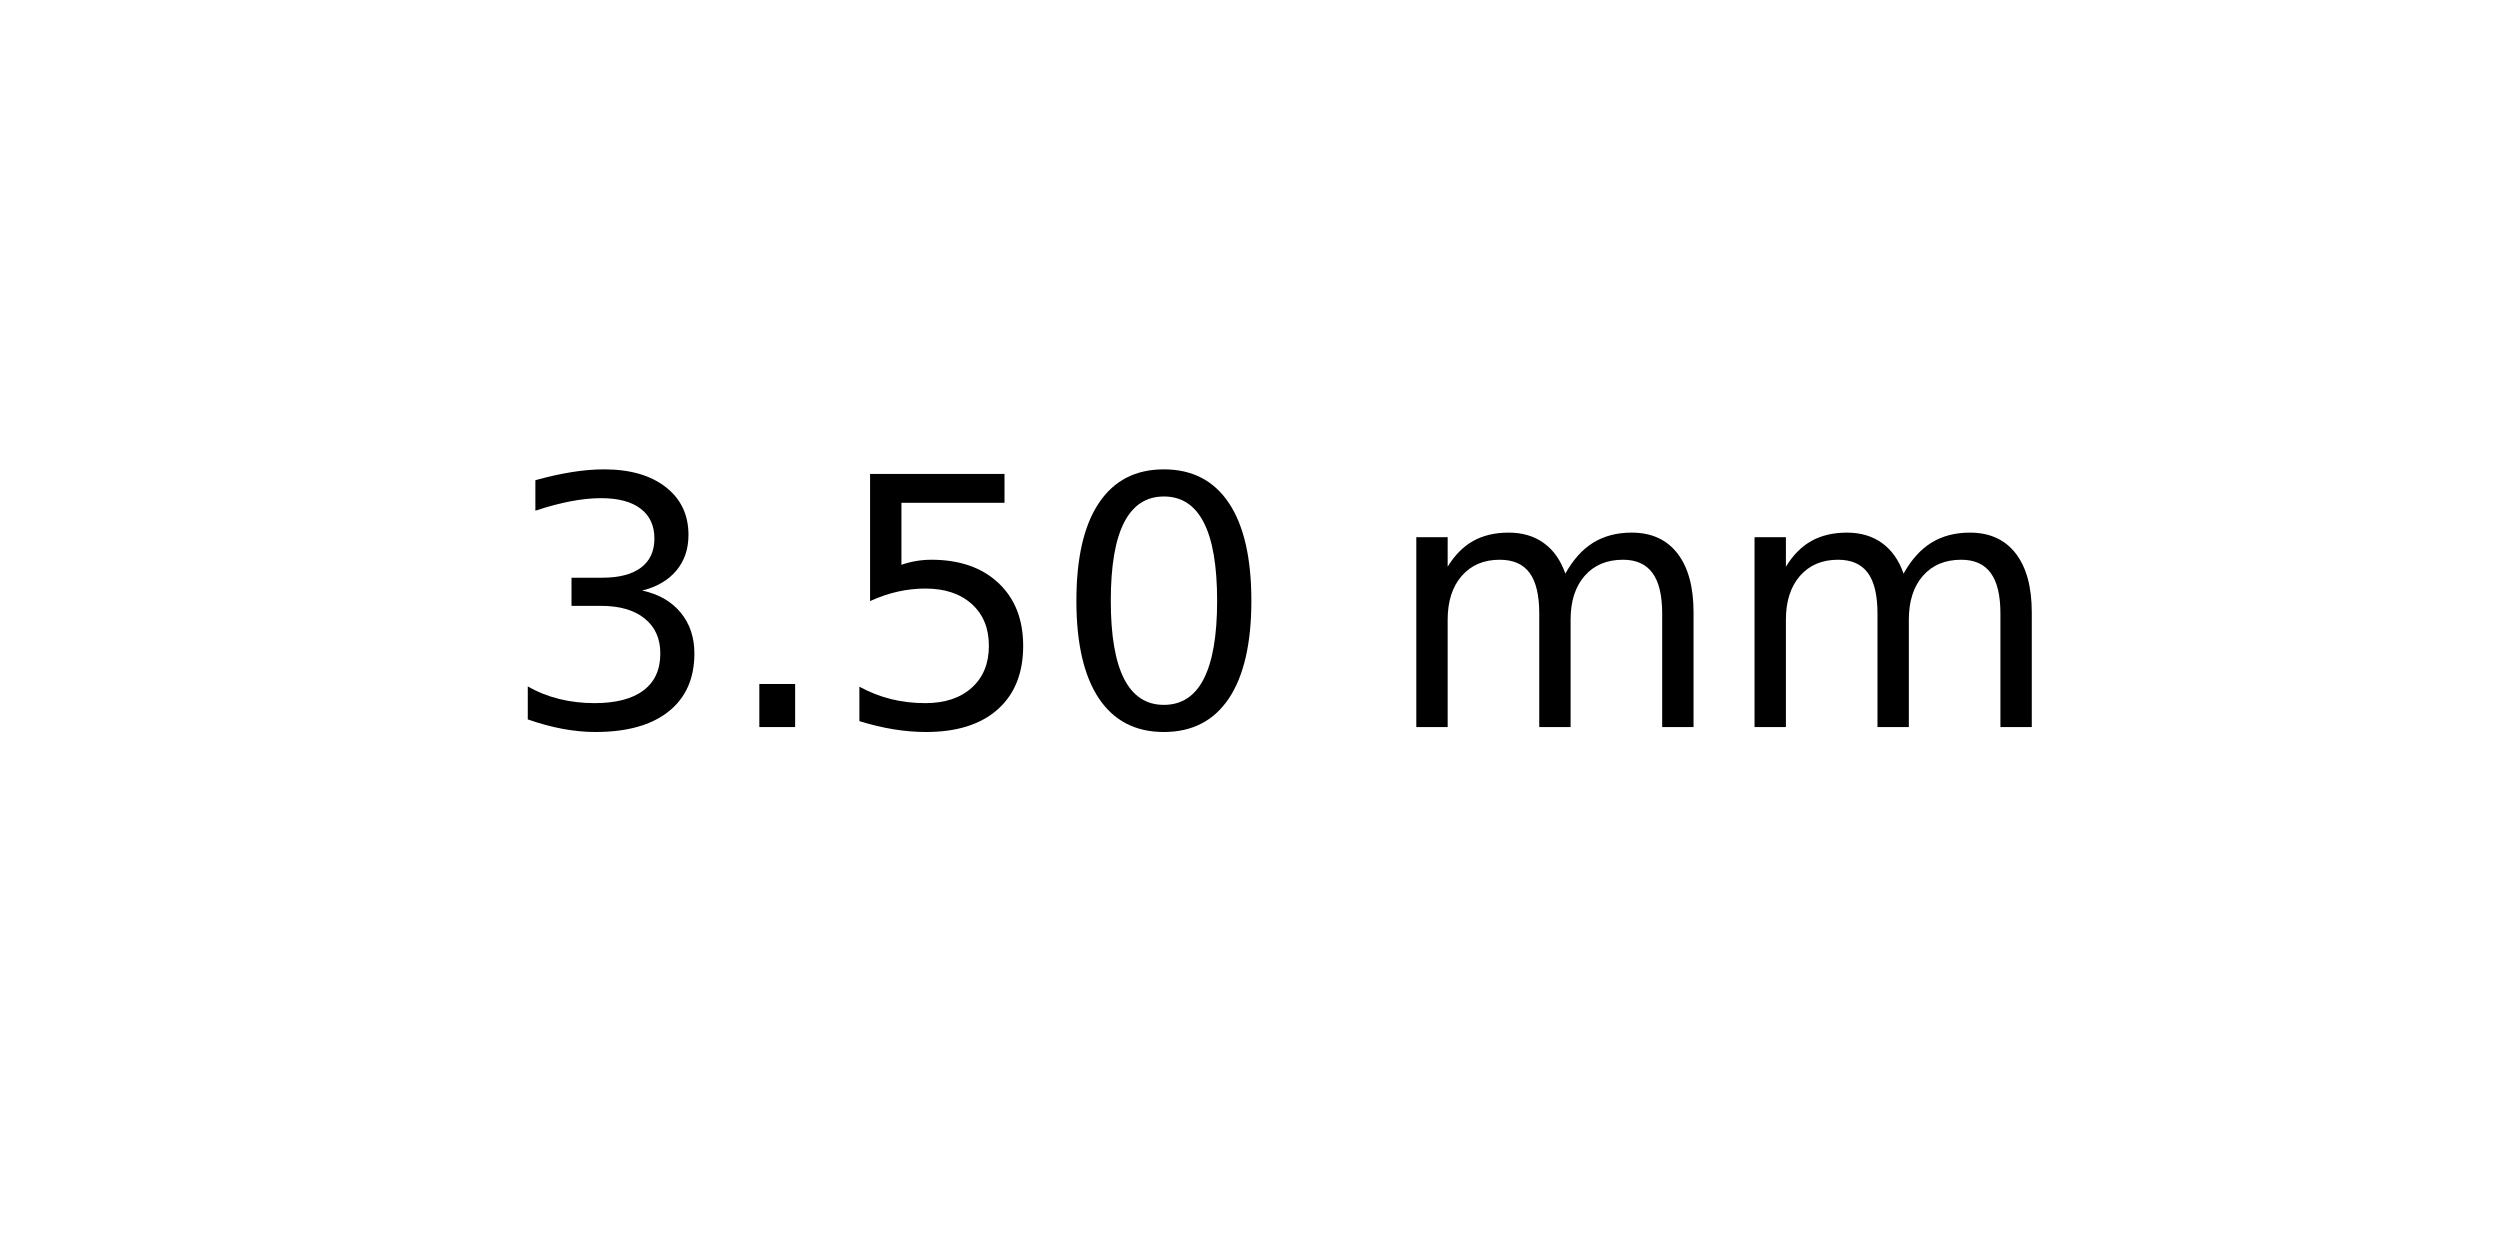
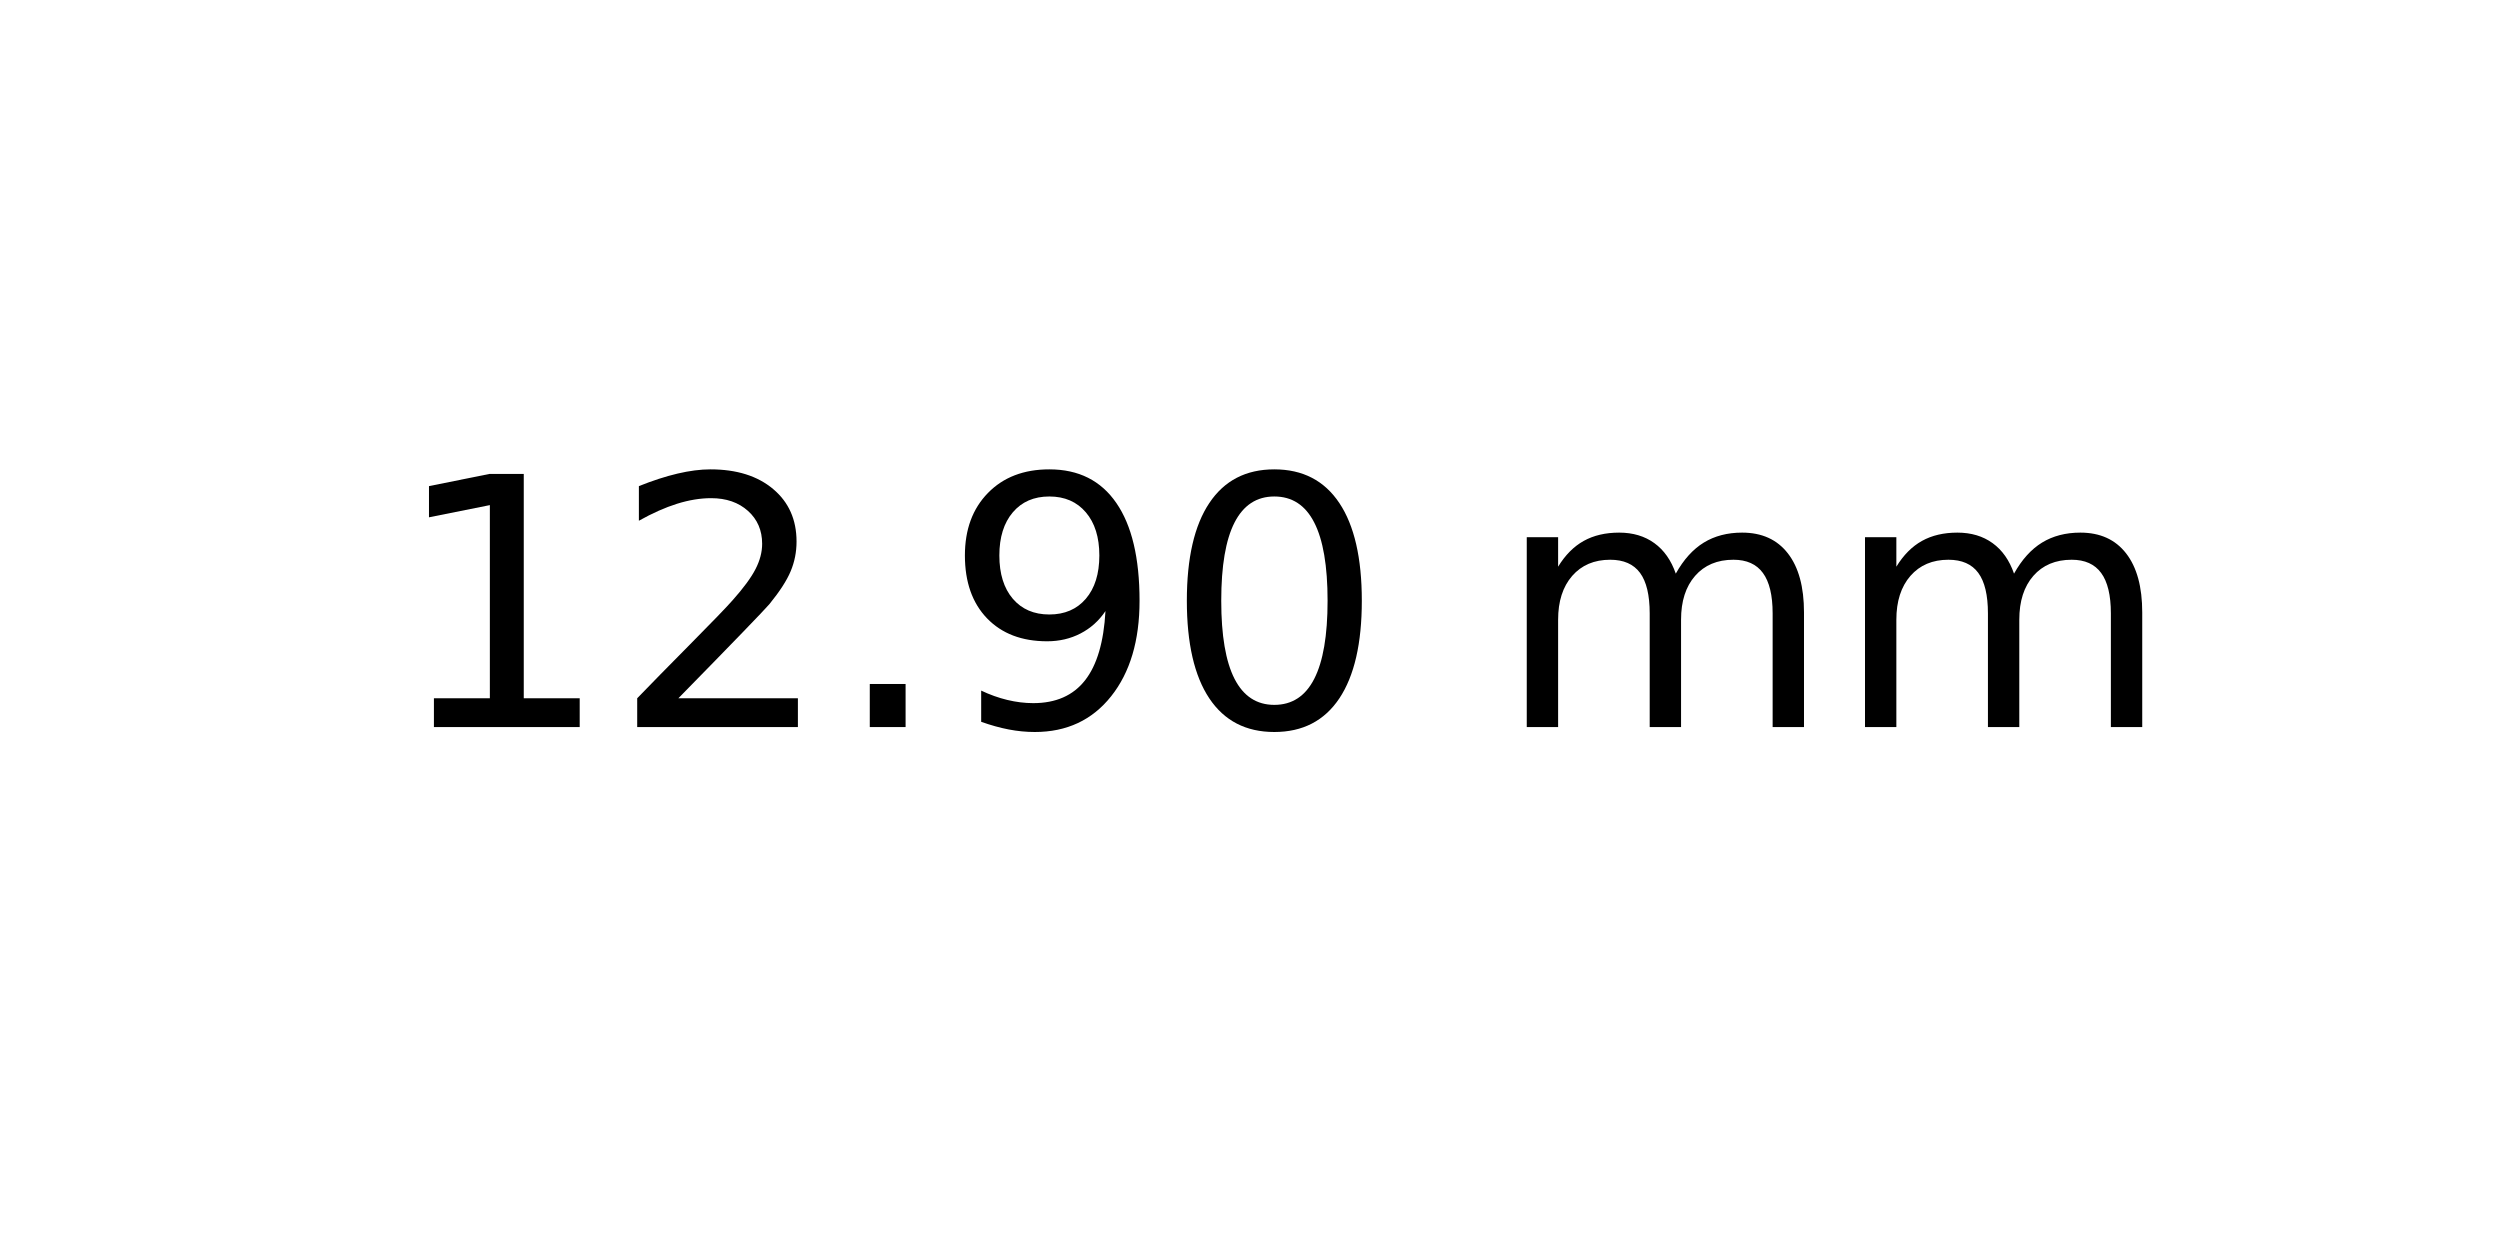
<svg xmlns="http://www.w3.org/2000/svg" xmlns:xlink="http://www.w3.org/1999/xlink" width="72pt" height="36pt" viewBox="0 0 72 36" version="1.1">
  <defs>
    <style type="text/css">*{stroke-linejoin: round; stroke-linecap: butt}</style>
  </defs>
  <g id="figure_1">
    <g id="axes_1">
      <g id="text_1">
-         <g transform="translate(14.4375 20.93937) scale(0.1 -0.1)">
+         <g transform="translate(11.25625 20.93937) scale(0.1 -0.1)">
          <defs>
-             <path id="DejaVuSans-33" d="M 2597 2516  Q 3050 2419 3304 2112  Q 3559 1806 3559 1356  Q 3559 666 3084 287  Q 2609 -91 1734 -91  Q 1441 -91 1130 -33  Q 819 25 488 141  L 488 750  Q 750 597 1062 519  Q 1375 441 1716 441  Q 2309 441 2620 675  Q 2931 909 2931 1356  Q 2931 1769 2642 2001  Q 2353 2234 1838 2234  L 1294 2234  L 1294 2753  L 1863 2753  Q 2328 2753 2575 2939  Q 2822 3125 2822 3475  Q 2822 3834 2567 4026  Q 2313 4219 1838 4219  Q 1578 4219 1281 4162  Q 984 4106 628 3988  L 628 4550  Q 988 4650 1302 4700  Q 1616 4750 1894 4750  Q 2613 4750 3031 4423  Q 3450 4097 3450 3541  Q 3450 3153 3228 2886  Q 3006 2619 2597 2516  z " transform="scale(0.015625)" />
+             <path id="DejaVuSans-31" d="M 794 531  L 1825 531  L 1825 4091  L 703 3866  L 703 4441  L 1819 4666  L 2450 4666  L 2450 531  L 3481 531  L 3481 0  L 794 0  L 794 531  z " transform="scale(0.015625)" />
+             <path id="DejaVuSans-32" d="M 1228 531  L 3431 531  L 3431 0  L 469 0  L 469 531  Q 828 903 1448 1529  Q 2069 2156 2228 2338  Q 2531 2678 2651 2914  Q 2772 3150 2772 3378  Q 2772 3750 2511 3984  Q 2250 4219 1831 4219  Q 1534 4219 1204 4116  Q 875 4013 500 3803  L 500 4441  Q 881 4594 1212 4672  Q 1544 4750 1819 4750  Q 2544 4750 2975 4387  Q 3406 4025 3406 3419  Q 3406 3131 3298 2873  Q 3191 2616 2906 2266  Q 2828 2175 2409 1742  Q 1991 1309 1228 531  z " transform="scale(0.015625)" />
            <path id="DejaVuSans-2e" d="M 684 794  L 1344 794  L 1344 0  L 684 0  L 684 794  z " transform="scale(0.015625)" />
-             <path id="DejaVuSans-35" d="M 691 4666  L 3169 4666  L 3169 4134  L 1269 4134  L 1269 2991  Q 1406 3038 1543 3061  Q 1681 3084 1819 3084  Q 2600 3084 3056 2656  Q 3513 2228 3513 1497  Q 3513 744 3044 326  Q 2575 -91 1722 -91  Q 1428 -91 1123 -41  Q 819 9 494 109  L 494 744  Q 775 591 1075 516  Q 1375 441 1709 441  Q 2250 441 2565 725  Q 2881 1009 2881 1497  Q 2881 1984 2565 2268  Q 2250 2553 1709 2553  Q 1456 2553 1204 2497  Q 953 2441 691 2322  L 691 4666  z " transform="scale(0.015625)" />
+             <path id="DejaVuSans-39" d="M 703 97  L 703 672  Q 941 559 1184 500  Q 1428 441 1663 441  Q 2288 441 2617 861  Q 2947 1281 2994 2138  Q 2813 1869 2534 1725  Q 2256 1581 1919 1581  Q 1219 1581 811 2004  Q 403 2428 403 3163  Q 403 3881 828 4315  Q 1253 4750 1959 4750  Q 2769 4750 3195 4129  Q 3622 3509 3622 2328  Q 3622 1225 3098 567  Q 2575 -91 1691 -91  Q 1453 -91 1209 -44  Q 966 3 703 97  z M 1959 2075  Q 2384 2075 2632 2365  Q 2881 2656 2881 3163  Q 2881 3666 2632 3958  Q 2384 4250 1959 4250  Q 1534 4250 1286 3958  Q 1038 3666 1038 3163  Q 1038 2656 1286 2365  Q 1534 2075 1959 2075  z " transform="scale(0.015625)" />
            <path id="DejaVuSans-30" d="M 2034 4250  Q 1547 4250 1301 3770  Q 1056 3291 1056 2328  Q 1056 1369 1301 889  Q 1547 409 2034 409  Q 2525 409 2770 889  Q 3016 1369 3016 2328  Q 3016 3291 2770 3770  Q 2525 4250 2034 4250  z M 2034 4750  Q 2819 4750 3233 4129  Q 3647 3509 3647 2328  Q 3647 1150 3233 529  Q 2819 -91 2034 -91  Q 1250 -91 836 529  Q 422 1150 422 2328  Q 422 3509 836 4129  Q 1250 4750 2034 4750  z " transform="scale(0.015625)" />
            <path id="DejaVuSans-20" transform="scale(0.015625)" />
            <path id="DejaVuSans-6d" d="M 3328 2828  Q 3544 3216 3844 3400  Q 4144 3584 4550 3584  Q 5097 3584 5394 3201  Q 5691 2819 5691 2113  L 5691 0  L 5113 0  L 5113 2094  Q 5113 2597 4934 2840  Q 4756 3084 4391 3084  Q 3944 3084 3684 2787  Q 3425 2491 3425 1978  L 3425 0  L 2847 0  L 2847 2094  Q 2847 2600 2669 2842  Q 2491 3084 2119 3084  Q 1678 3084 1418 2786  Q 1159 2488 1159 1978  L 1159 0  L 581 0  L 581 3500  L 1159 3500  L 1159 2956  Q 1356 3278 1631 3431  Q 1906 3584 2284 3584  Q 2666 3584 2933 3390  Q 3200 3197 3328 2828  z " transform="scale(0.015625)" />
          </defs>
-           <use xlink:href="#DejaVuSans-33" />
-           <use xlink:href="#DejaVuSans-2e" x="63.623" />
-           <use xlink:href="#DejaVuSans-35" x="95.41" />
-           <use xlink:href="#DejaVuSans-30" x="159.033" />
-           <use xlink:href="#DejaVuSans-20" x="222.656" />
-           <use xlink:href="#DejaVuSans-6d" x="254.443" />
-           <use xlink:href="#DejaVuSans-6d" x="351.855" />
+           <use xlink:href="#DejaVuSans-31" />
+           <use xlink:href="#DejaVuSans-32" x="63.623" />
+           <use xlink:href="#DejaVuSans-2e" x="127.246" />
+           <use xlink:href="#DejaVuSans-39" x="159.033" />
+           <use xlink:href="#DejaVuSans-30" x="222.656" />
+           <use xlink:href="#DejaVuSans-20" x="286.279" />
+           <use xlink:href="#DejaVuSans-6d" x="318.066" />
+           <use xlink:href="#DejaVuSans-6d" x="415.479" />
        </g>
      </g>
    </g>
  </g>
</svg>
